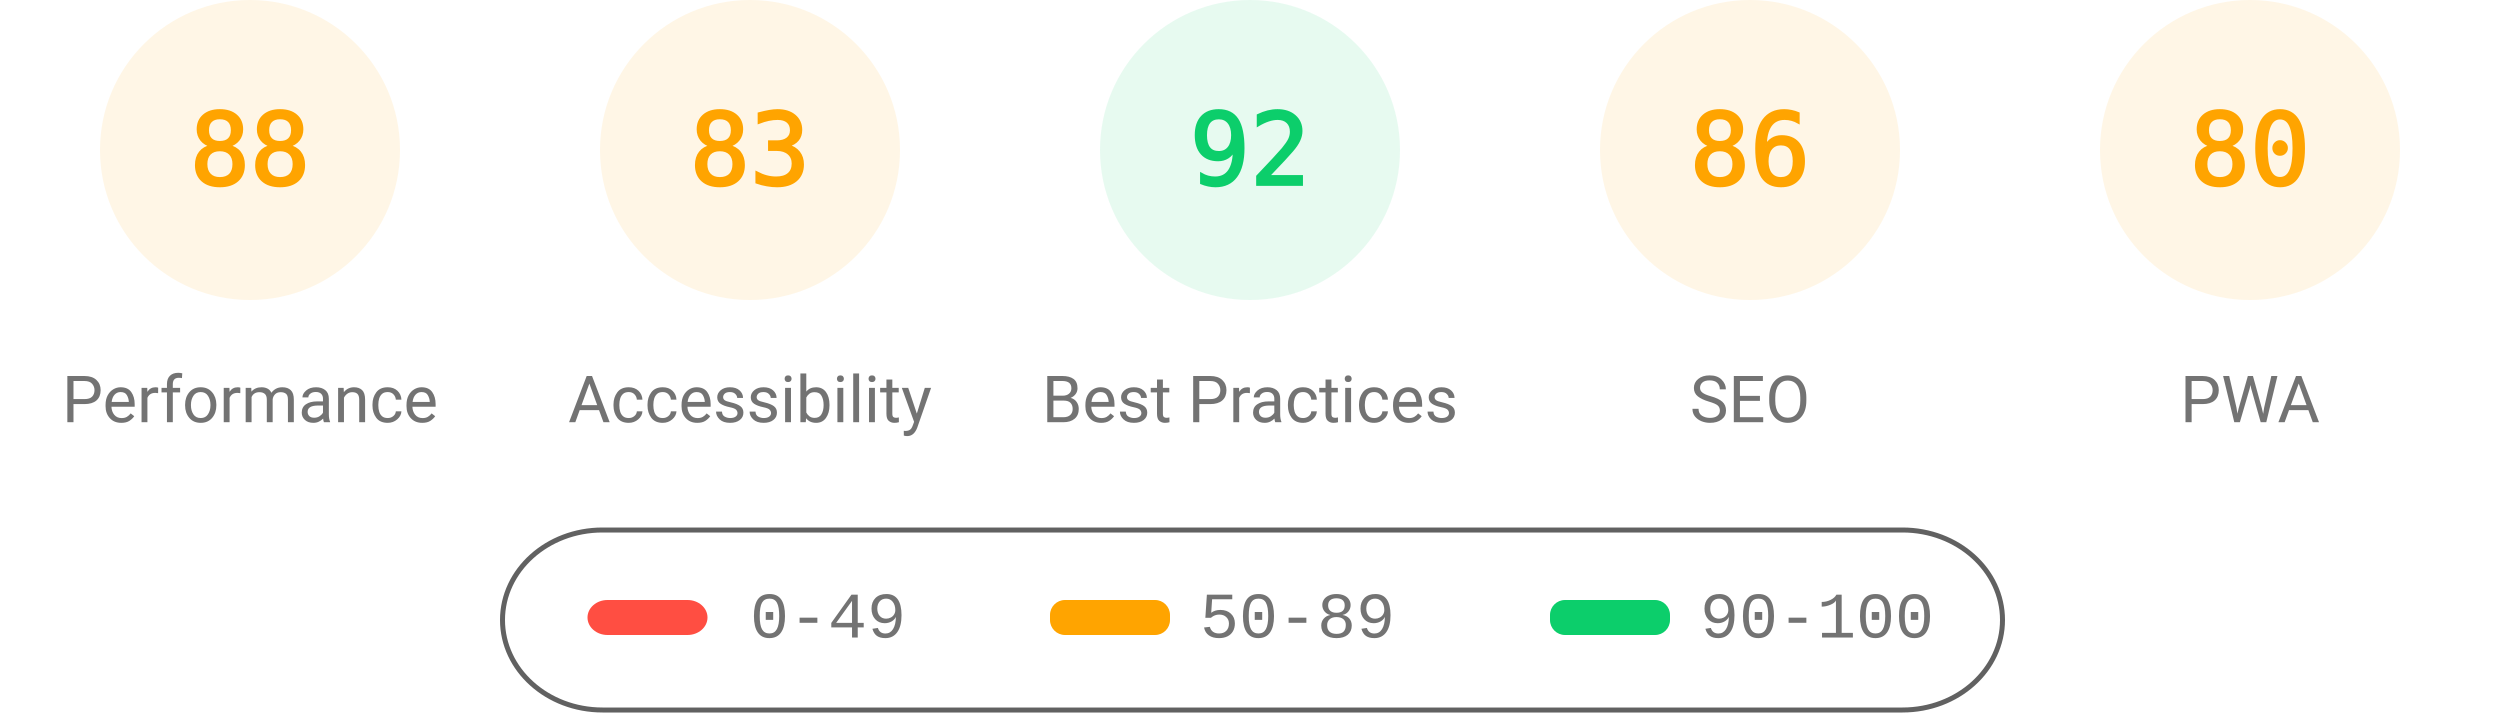
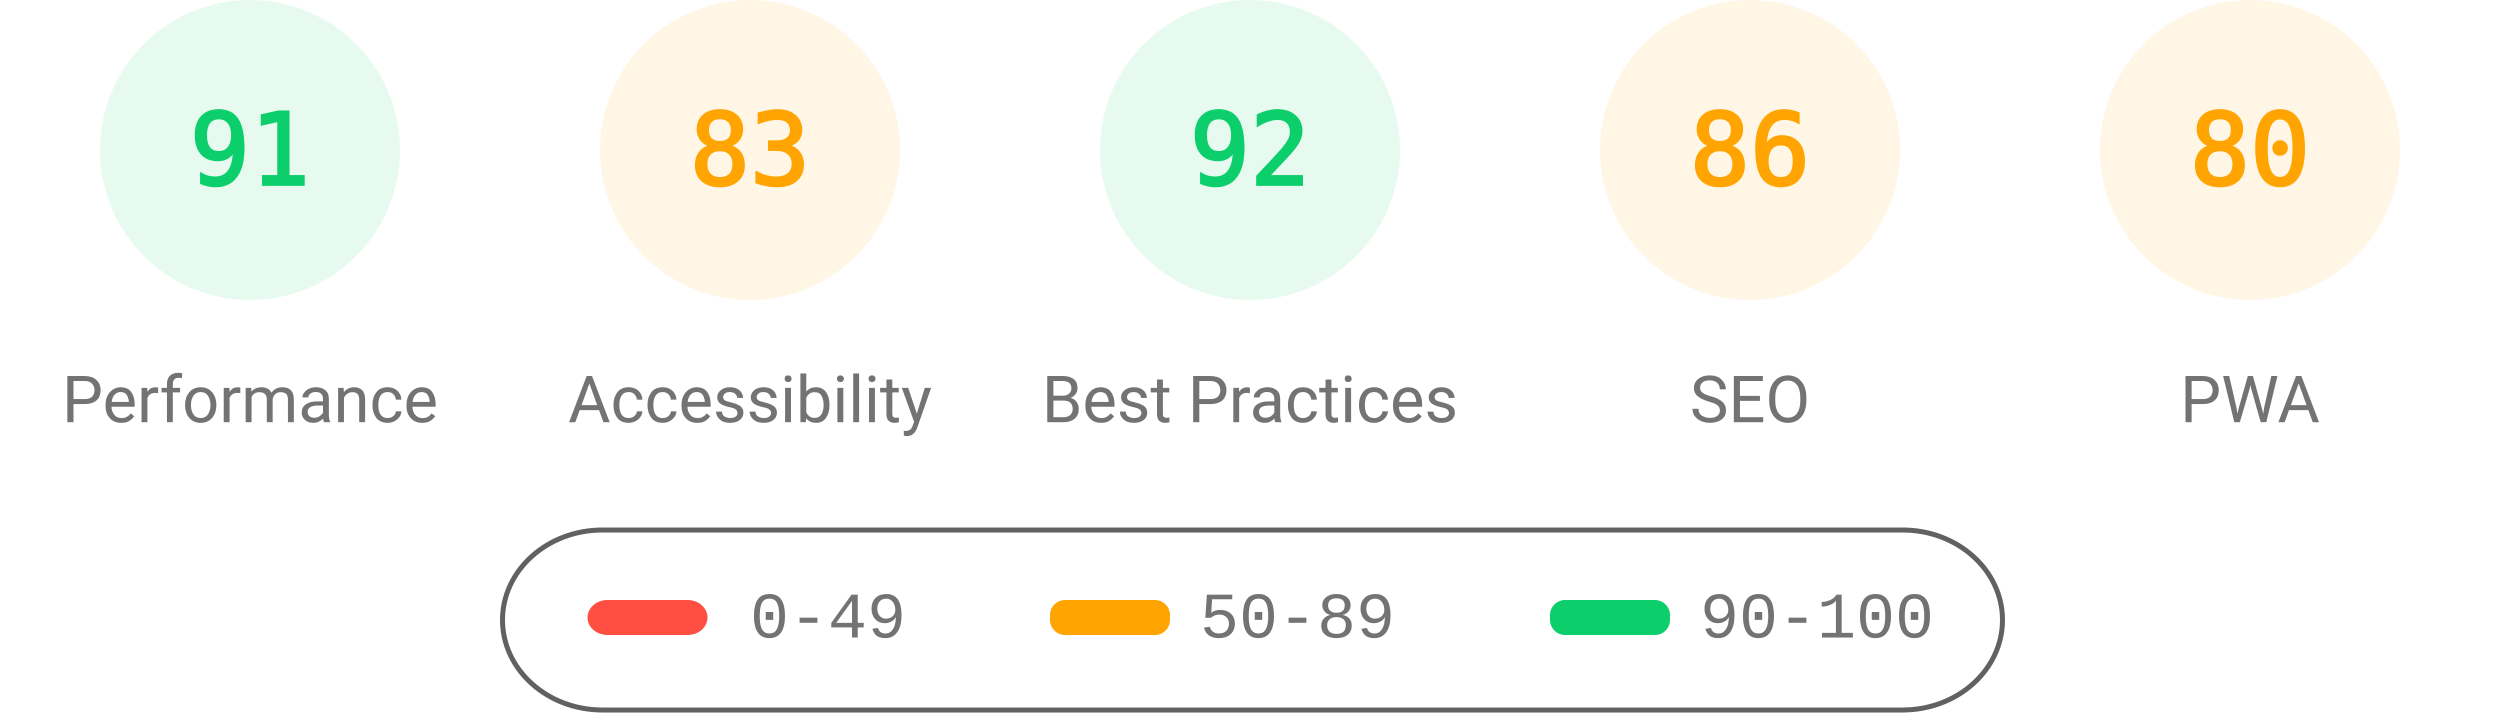
<svg xmlns="http://www.w3.org/2000/svg" fill="none" width="1000" height="285">
  <style>.gauge-base{opacity:.1}.gauge-arc{fill:none;animation-delay:250ms;stroke-linecap:round;transform:rotate(-90deg);transform-origin:100px 60px;animation:load-gauge 1s ease forwards}.guage-text{font-size:40px;font-family:monospace;text-align:center}.guage-red{color:#ff4e42;fill:#ff4e42;stroke:#ff4e42}.guage-orange{color:#ffa400;fill:#ffa400;stroke:#ffa400}.guage-green{color:#0cce6b;fill:#0cce6b;stroke:#0cce6b}.guage-undefined{color:#5c5c5c;fill:#5c5c5c;stroke:#5c5c5c}.guage-title{color:#737373;fill:#737373;stroke:none;font-size:26px;line-height:26px;font-family:Roboto,Halvetica,Arial,sans-serif}@keyframes load-gauge{from{stroke-dasharray:0 352.858}}</style>
-   <svg class="guage-div guage-perf guage-orange" viewBox="0 0 200 200" width="200" height="200">
+   <svg class="guage-div guage-perf guage-green" viewBox="0 0 200 200" width="200" height="200">
    <circle class="gauge-base" r="56" cx="100" cy="60" stroke-width="8" />
-     <circle class="gauge-arc guage-arc-1" r="56" cx="100" cy="60" stroke-width="8" style="stroke-dasharray:309.635,351.858" />
-     <text class="guage-text" x="100" y="60" alignment-baseline="central" dominant-baseline="central" text-anchor="middle">88</text>
+     <circle class="gauge-arc guage-arc-1" r="56" cx="100" cy="60" stroke-width="8" style="stroke-dasharray:320.191,351.858" />
+     <text class="guage-text" x="100" y="60" alignment-baseline="central" dominant-baseline="central" text-anchor="middle">91</text>
    <text class="guage-title" x="100" y="160" alignment-baseline="central" dominant-baseline="central" text-anchor="middle">Performance</text>
  </svg>
  <svg class="guage-div guage-acc guage-orange" viewBox="0 0 200 200" width="200" height="200" x="200">
    <circle class="gauge-base" r="56" cx="100" cy="60" stroke-width="8" />
    <circle class="gauge-arc guage-arc-2" r="56" cx="100" cy="60" stroke-width="8" style="stroke-dasharray:292.042,351.858" />
    <text class="guage-text" x="100" y="60" alignment-baseline="central" dominant-baseline="central" text-anchor="middle">83</text>
    <text class="guage-title" x="100" y="160" alignment-baseline="central" dominant-baseline="central" text-anchor="middle">Accessibility</text>
  </svg>
  <svg class="guage-div guage-best guage-green" viewBox="0 0 200 200" width="200" height="200" x="400">
    <circle class="gauge-base" r="56" cx="100" cy="60" stroke-width="8" />
    <circle class="gauge-arc guage-arc-3" r="56" cx="100" cy="60" stroke-width="8" style="stroke-dasharray:323.709,351.858" />
    <text class="guage-text" x="100" y="60" alignment-baseline="central" dominant-baseline="central" text-anchor="middle">92</text>
    <text class="guage-title" x="100" y="160" alignment-baseline="central" dominant-baseline="central" text-anchor="middle">Best Practices</text>
  </svg>
  <svg class="guage-div guage-seo guage-orange" viewBox="0 0 200 200" width="200" height="200" x="600">
    <circle class="gauge-base" r="56" cx="100" cy="60" stroke-width="8" />
    <circle class="gauge-arc guage-arc-4" r="56" cx="100" cy="60" stroke-width="8" style="stroke-dasharray:302.598,351.858" />
    <text class="guage-text" x="100" y="60" alignment-baseline="central" dominant-baseline="central" text-anchor="middle">86</text>
    <text class="guage-title" x="100" y="160" alignment-baseline="central" dominant-baseline="central" text-anchor="middle">SEO</text>
  </svg>
  <svg class="guage-div guage-pwa guage-orange" viewBox="0 0 200 200" width="200" height="200" x="800">
    <circle class="gauge-base" r="56" cx="100" cy="60" stroke-width="8" />
    <circle class="gauge-arc guage-arc-4" r="56" cx="100" cy="60" stroke-width="8" style="stroke-dasharray:281.486,351.858" />
    <text class="guage-text" x="100" y="60" alignment-baseline="central" dominant-baseline="central" text-anchor="middle">80</text>
    <text class="guage-title" x="100" y="160" alignment-baseline="central" dominant-baseline="central" text-anchor="middle">PWA</text>
  </svg>
  <svg width="604" height="76" x="200" y="210">
    <path fill="none" id="canvas_background" d="M-1-1h604v80H-1z" />
    <rect fill-opacity="0" stroke="#616161" stroke-width="2" rx="40" id="svg_2" height="72" width="600" y="2" x="1" fill="#000" />
    <rect stroke="#000" rx="8" id="svg_3" height="14" width="48" y="30" x="35" stroke-opacity="null" stroke-width="0" fill="#ff4e42" />
    <rect stroke="#000" rx="6" id="svg_4" height="14" width="48" y="30" x="220" stroke-opacity="null" stroke-width="0" fill="#ffa400" />
    <rect stroke="#000" rx="6" id="svg_5" height="14" width="48" y="30" x="420" stroke-opacity="null" stroke-width="0" fill="#0cce6b" />
    <text xml:space="preserve" text-anchor="start" font-family="'Courier New', Courier, monospace" font-size="26" id="svg_6" y="45" x="100" stroke-opacity="null" stroke-width="0" stroke="#000" fill="#737373">0-49</text>
    <text xml:space="preserve" text-anchor="start" font-family="'Courier New', Courier, monospace" font-size="26" id="svg_7" y="45" x="280" stroke-opacity="null" stroke-width="0" stroke="#000" fill="#737373">50-89</text>
    <text xml:space="preserve" text-anchor="start" font-family="'Courier New', Courier, monospace" font-size="26" id="svg_8" y="45" x="480" stroke-opacity="null" stroke-width="0" stroke="#000" fill="#737373">90-100</text>
  </svg>
</svg>
